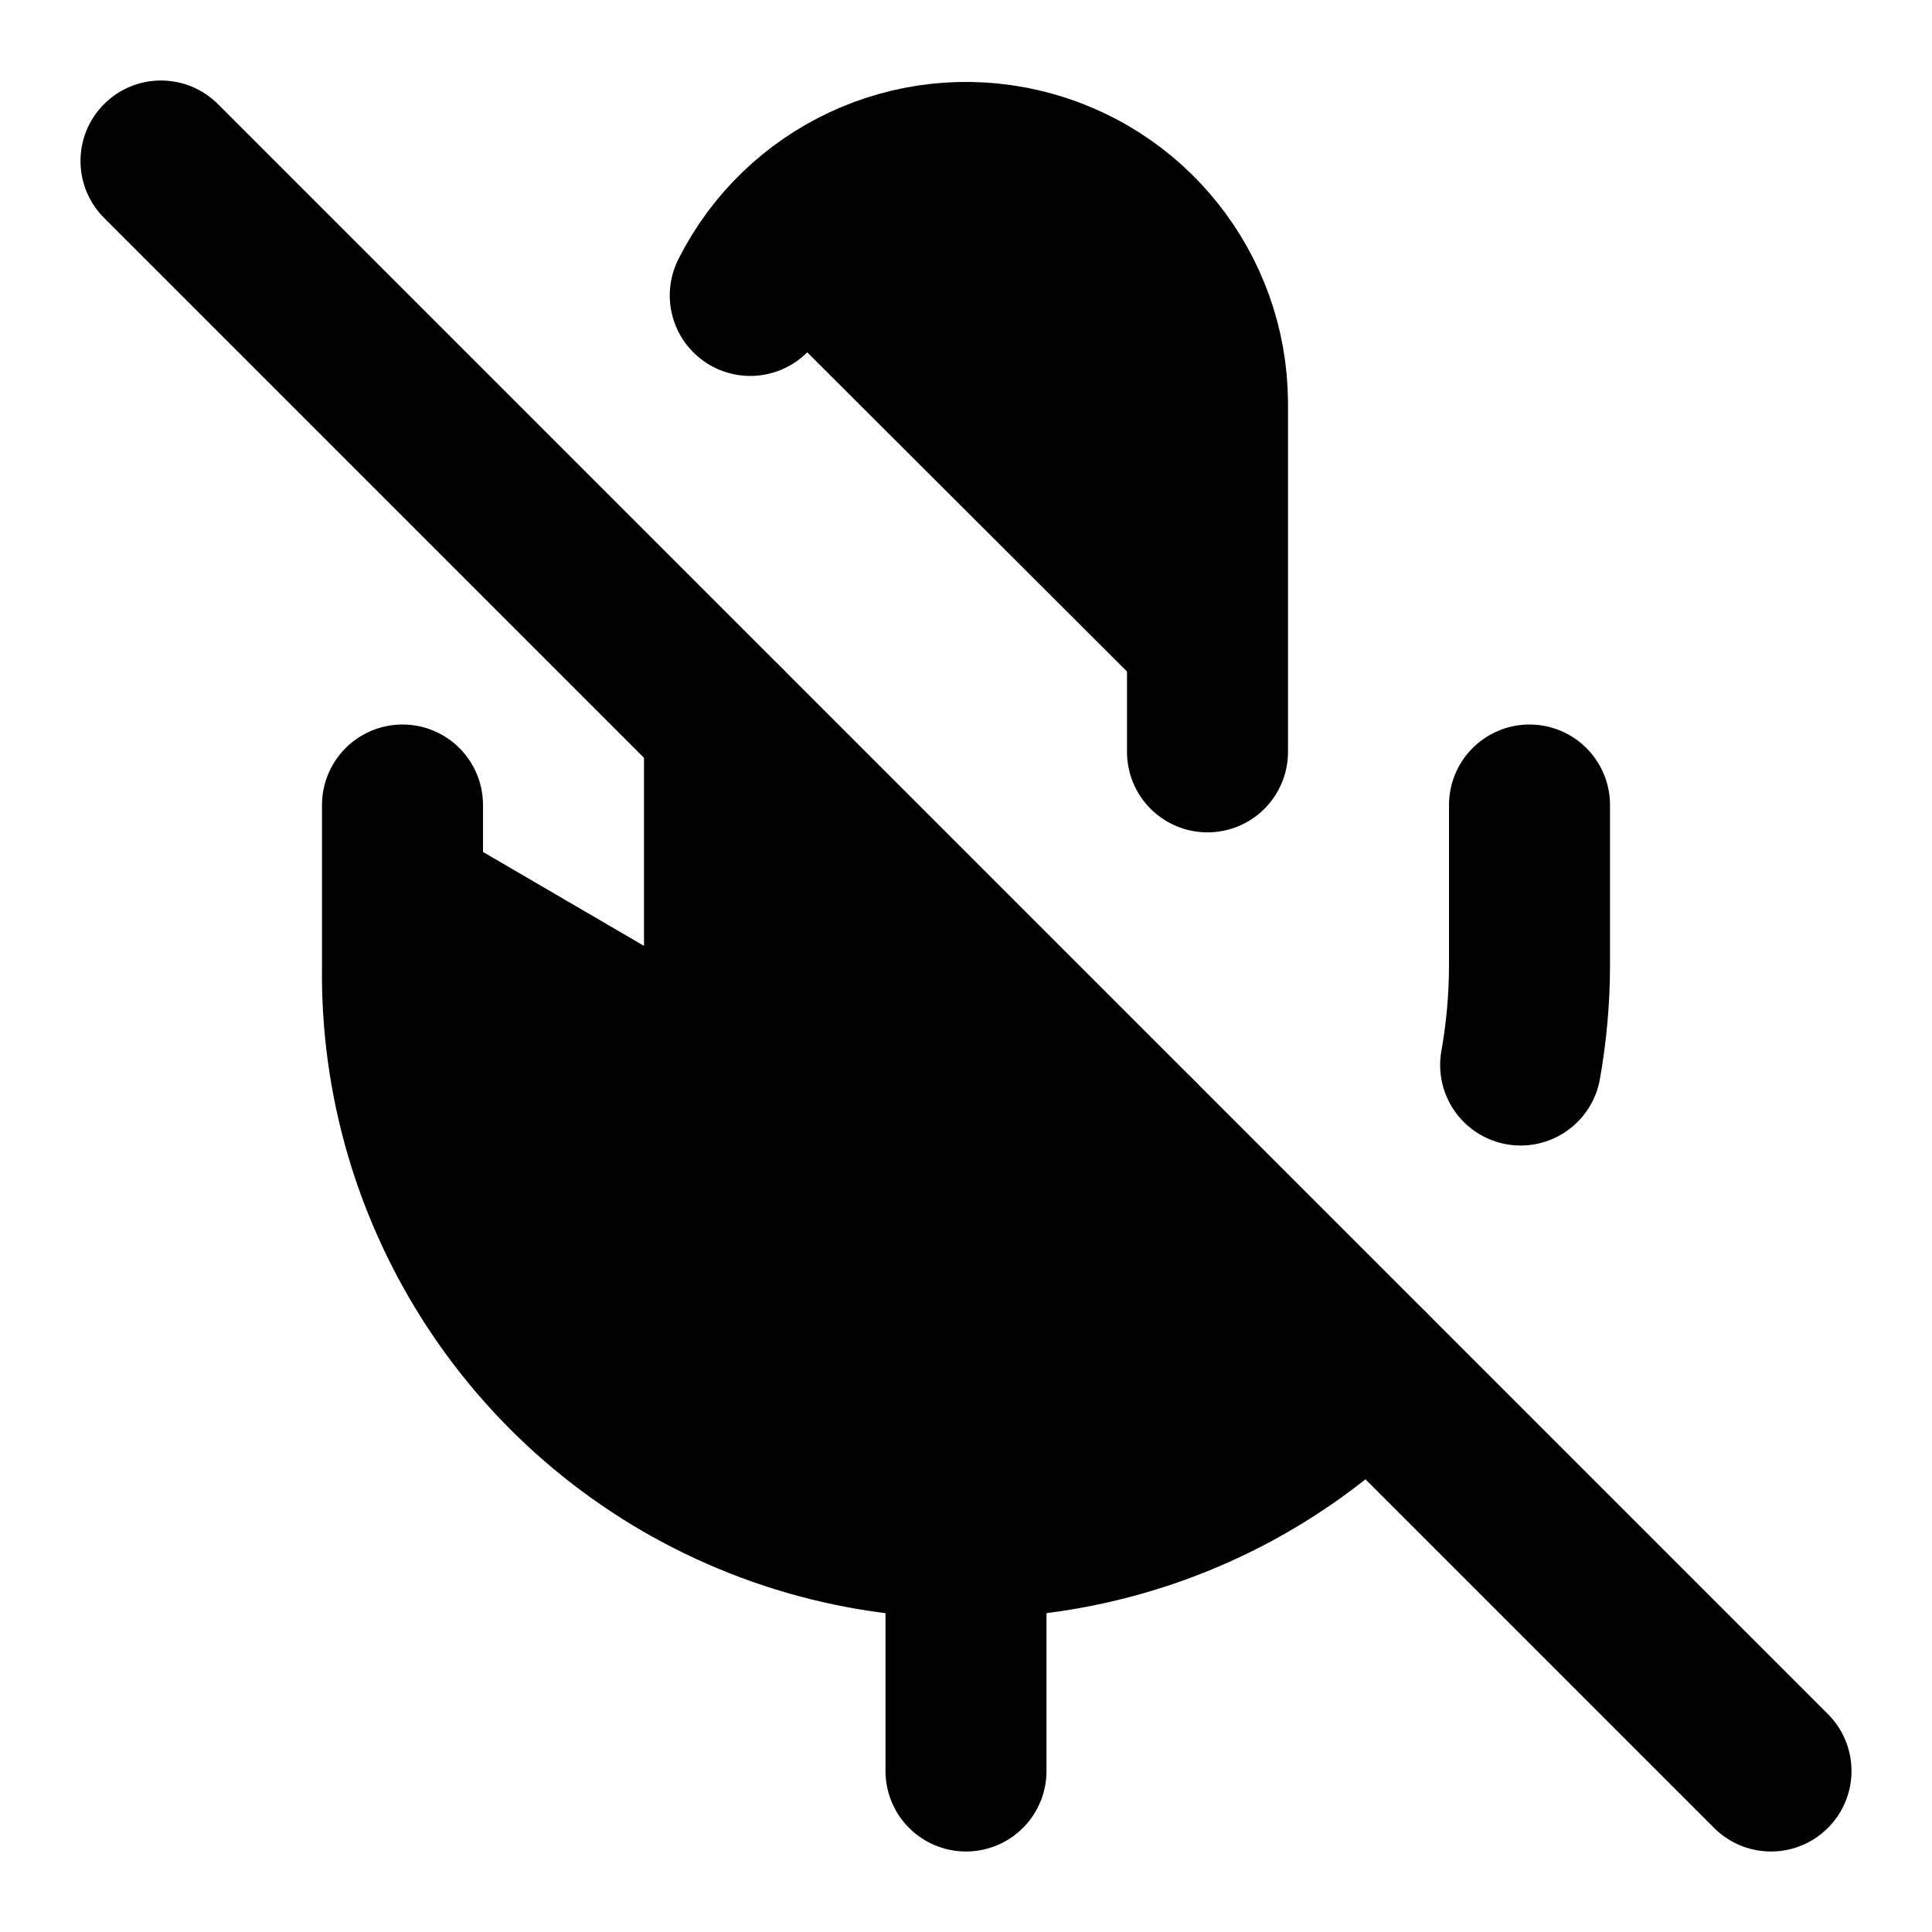
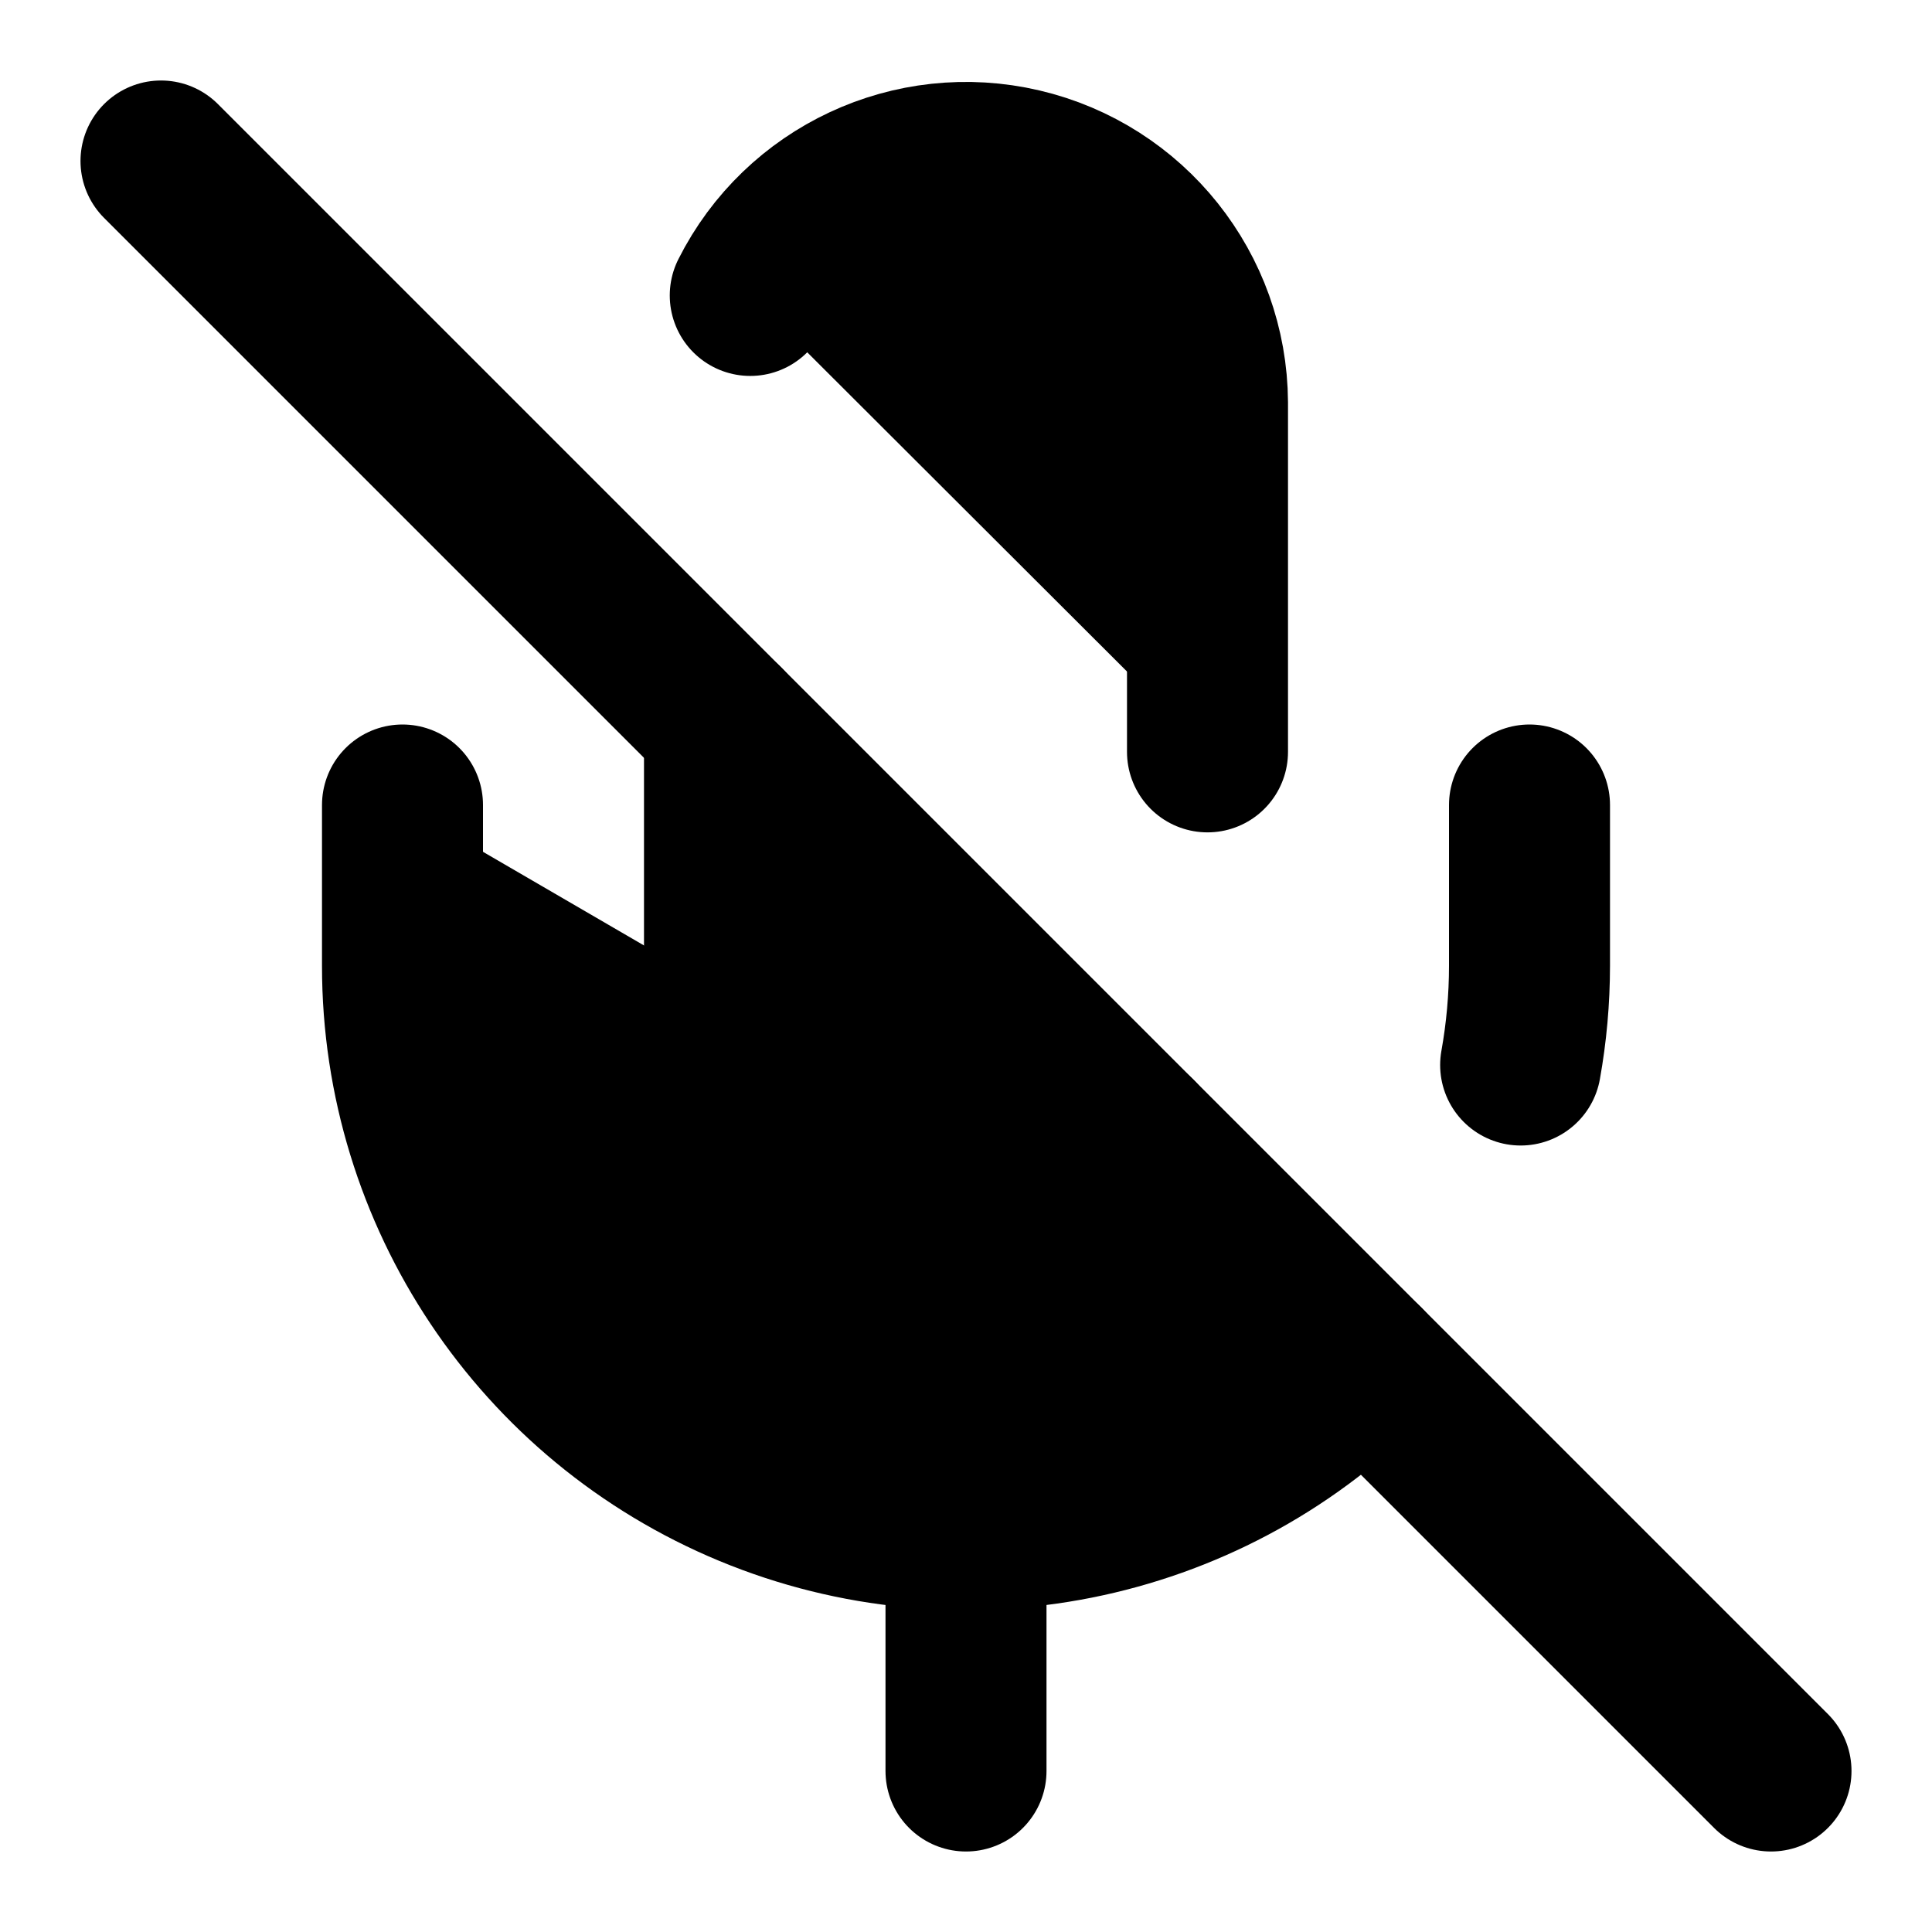
<svg xmlns="http://www.w3.org/2000/svg" width="24" height="24" viewBox="0 0 24 24" fill="currentColor" stroke="currentColor" stroke-width="2" stroke-linecap="round" stroke-linejoin="round">
-   <line vector-effect="non-scaling-stroke" x1="2" x2="22" y1="2" y2="22" />
-   <path vector-effect="non-scaling-stroke" d="M18.89 13.23A7.12 7.12 0 0 0 19 12v-2" />
-   <path vector-effect="non-scaling-stroke" d="M5 10v2a7 7 0 0 0 12 5" />
+   <path vector-effect="non-scaling-stroke" d="M12 19v3" />
  <path vector-effect="non-scaling-stroke" d="M15 9.34V5a3 3 0 0 0-5.68-1.33" />
+   <path vector-effect="non-scaling-stroke" d="M16.95 16.95A7 7 0 0 1 5 12v-2" />
+   <path vector-effect="non-scaling-stroke" d="M18.89 13.23A7 7 0 0 0 19 12v-2" />
+   <path vector-effect="non-scaling-stroke" d="m2 2 20 20" />
  <path vector-effect="non-scaling-stroke" d="M9 9v3a3 3 0 0 0 5.12 2.12" />
-   <line vector-effect="non-scaling-stroke" x1="12" x2="12" y1="19" y2="22" />
</svg>
